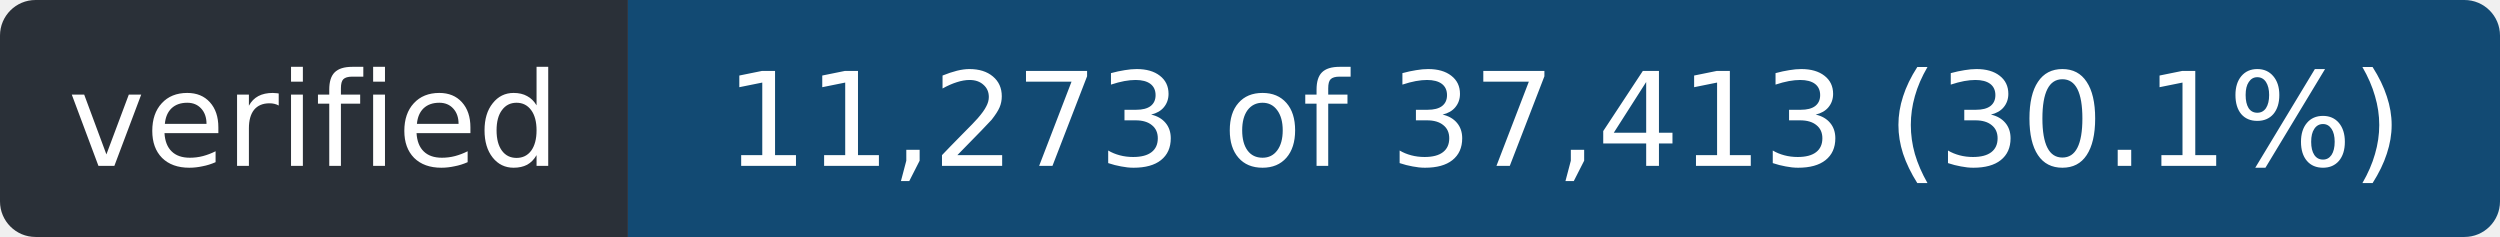
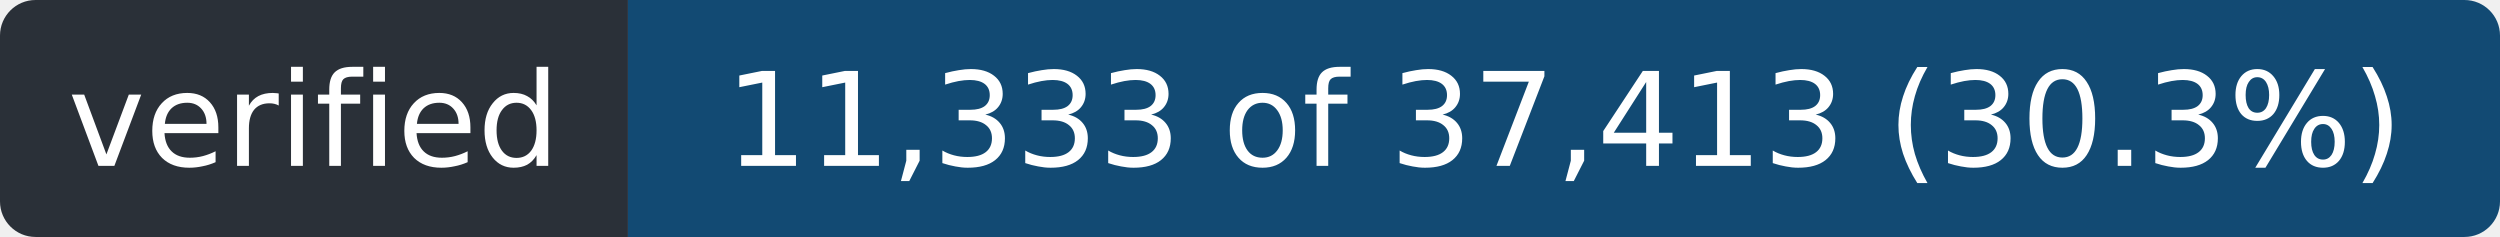
- <svg xmlns="http://www.w3.org/2000/svg" width="211" height="20" role="img" aria-label="verified: 11,273 of 37,413 (30.1%)">
+ <svg xmlns="http://www.w3.org/2000/svg" width="211" height="20" role="img" aria-label="verified: 11,333 of 37,413 (30.3%)">
  <clipPath id="r">
    <rect width="211" height="20" rx="3" />
  </clipPath>
  <g clip-path="url(#r)">
    <rect width="53" height="20" fill="#2a3038" />
    <rect x="53" width="158" height="20" fill="#124a73" />
  </g>
  <g fill="#fff" font-family="Verdana,Geneva,DejaVu Sans,sans-serif" font-size="11" text-anchor="middle">
    <text x="26.5" y="14" textLength="41">verified</text>
-     <text x="132.0" y="14" textLength="146">11,273 of 37,413 (30.1%)</text>
+     <text x="132.0" y="14" textLength="146">11,333 of 37,413 (30.3%)</text>
  </g>
</svg>
